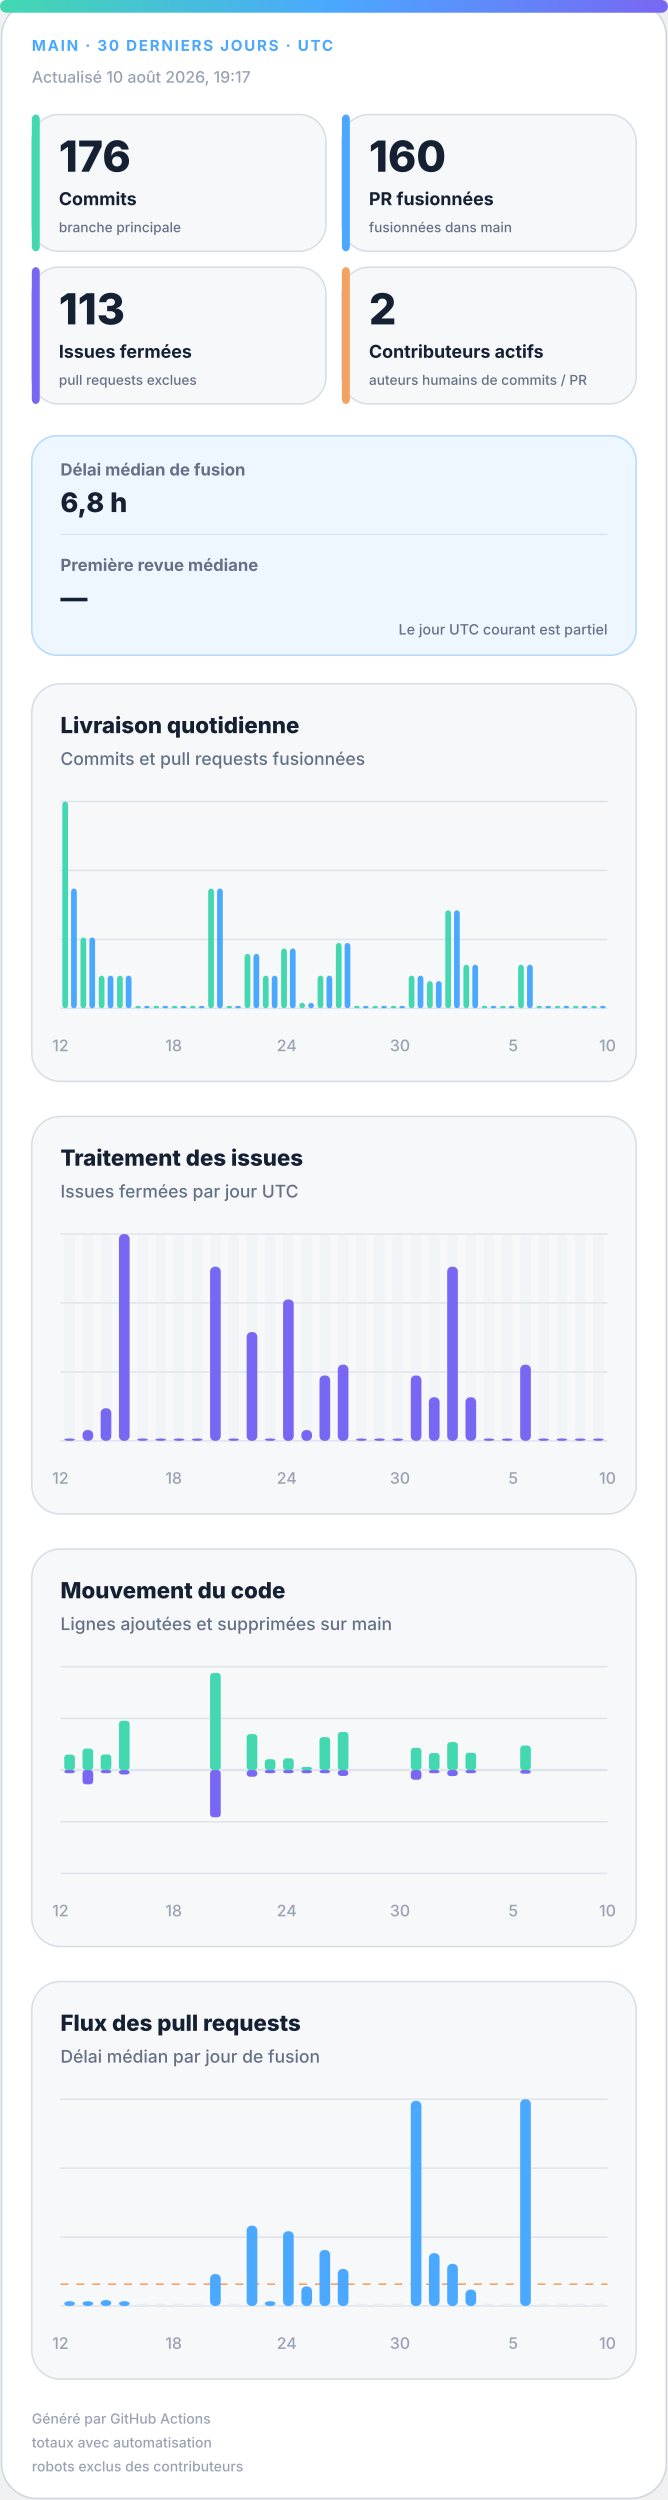
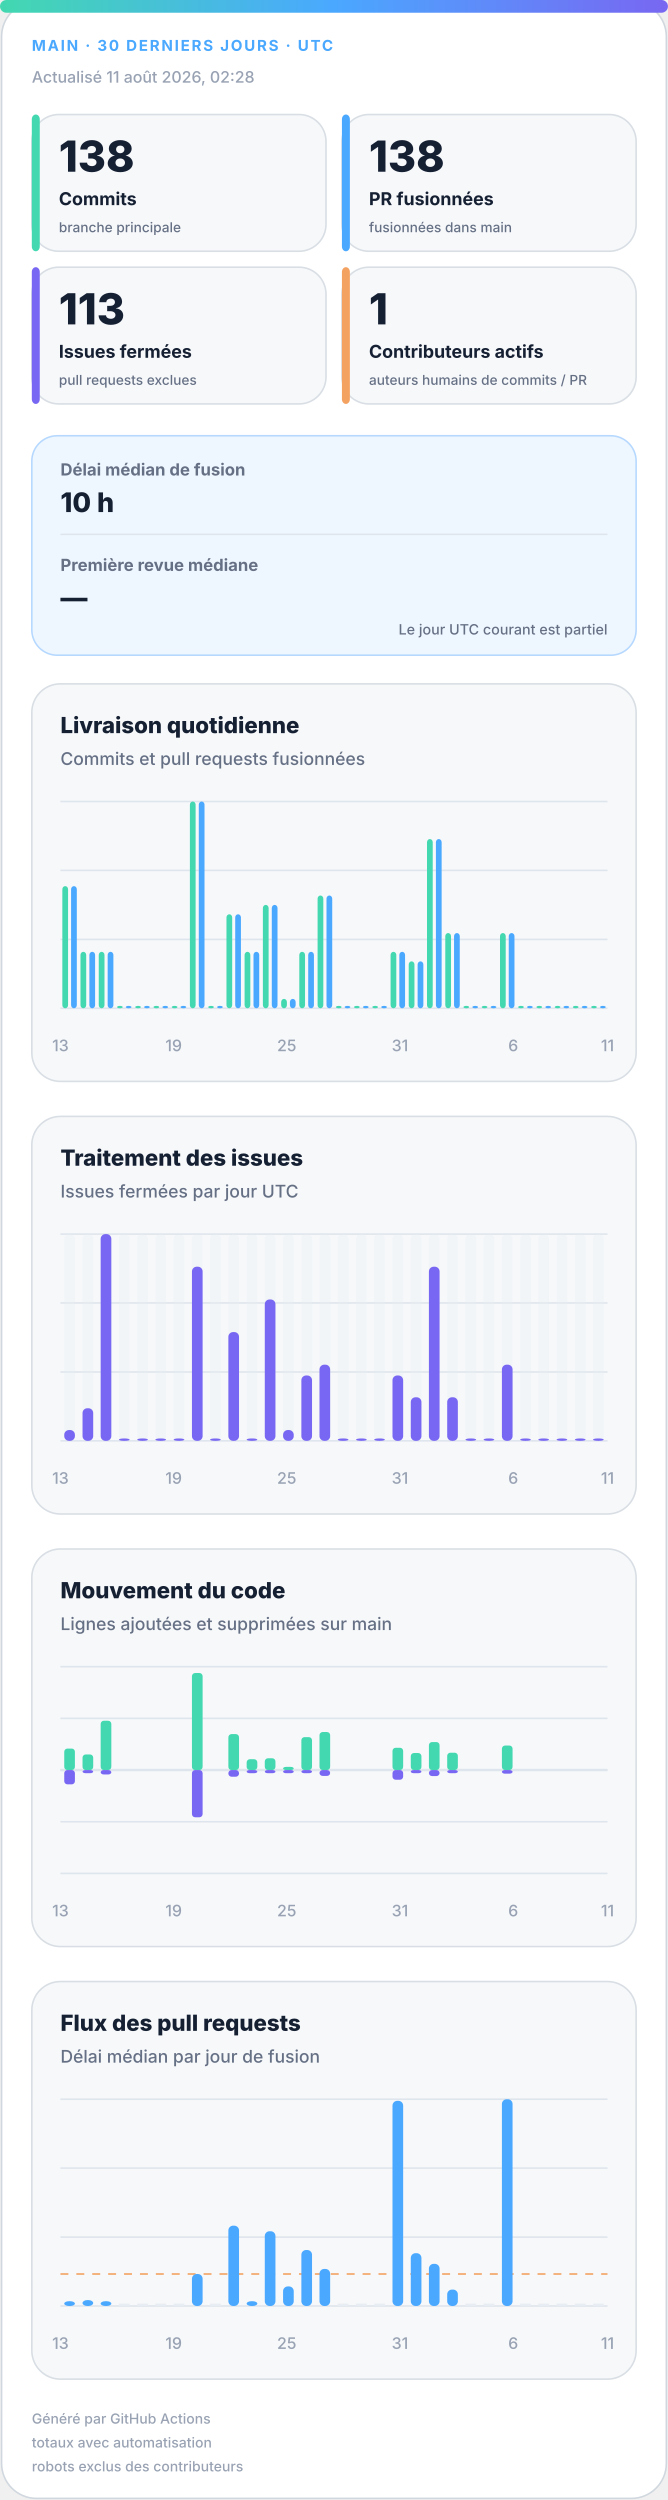
<svg xmlns="http://www.w3.org/2000/svg" width="420" height="1572" viewBox="0 0 420 1572" role="img" aria-labelledby="title desc">
  <defs>
    <linearGradient id="accent" x1="0" y1="0" x2="1" y2="0">
      <stop offset="0%" stop-color="#43d8b0" />
      <stop offset="50%" stop-color="#4aa8ff" />
      <stop offset="100%" stop-color="#7867f2" />
    </linearGradient>
    <linearGradient id="soft" x1="0" y1="0" x2="1" y2="1">
      <stop offset="0%" stop-color="#43d8b0" stop-opacity=".18" />
      <stop offset="100%" stop-color="#7867f2" stop-opacity=".12" />
    </linearGradient>
  </defs>
  <style>
.bg{fill:#fff;stroke:#d0d7de}.surface{fill:#f6f8fa;stroke:#d8dee4}.strong{fill:#eef7ff;stroke:#b6d8ff}.ink{fill:#162033}.muted{fill:#667085}.faint{fill:#98a2b3}.grid{stroke:#dfe5ec}.track{fill:#e7edf3}
.meta{font:750 11px -apple-system,BlinkMacSystemFont,"Segoe UI",sans-serif;letter-spacing:1.1px}.value{font:820 31px -apple-system,BlinkMacSystemFont,"Segoe UI",sans-serif}.label{font:720 13px -apple-system,BlinkMacSystemFont,"Segoe UI",sans-serif}.scope{font:520 10px -apple-system,BlinkMacSystemFont,"Segoe UI",sans-serif}.chart-title{font:760 14px -apple-system,BlinkMacSystemFont,"Segoe UI",sans-serif}.chart-subtitle{font:520 11px -apple-system,BlinkMacSystemFont,"Segoe UI",sans-serif}.small{font:540 10px -apple-system,BlinkMacSystemFont,"Segoe UI",sans-serif}.flow-value{font:780 17px -apple-system,BlinkMacSystemFont,"Segoe UI",sans-serif}
@media(prefers-color-scheme:dark){.bg{fill:#0d1117;stroke:#30363d}.surface{fill:#161b22;stroke:#30363d}.strong{fill:#10263a;stroke:#244d70}.ink{fill:#f0f6fc}.muted{fill:#a7b0bc}.faint{fill:#7d8590}.grid{stroke:#30363d}.track{fill:#27313d}}
</style>
  <rect class="bg" x="1" y="1" width="418" height="1570" rx="22" />
  <rect x="0" y="0" width="420" height="8" rx="4" fill="url(#accent)" />
  <text class="meta" x="20" y="32" fill="#4aa8ff" style="font-size:9.5px">MAIN · 30 DERNIERS JOURS · UTC</text>
-   <text class="small faint" x="20" y="52">Actualisé 10 août 2026, 19:17</text>
+   <text class="small faint" x="20" y="52">Actualisé 11 août 2026, 02:28</text>
  <g>
    <rect class="surface" x="20" y="72" width="185" height="86" rx="17" />
    <rect x="20" y="72" width="5" height="86" rx="3" fill="#43d8b0" />
-     <text class="value ink" x="37" y="108" style="font-size:27px">176</text>
+     <text class="value ink" x="37" y="108" style="font-size:27px">138</text>
    <text class="label ink" x="37" y="129" style="font-size:11.2px">Commits</text>
    <text class="scope muted" x="37" y="146" style="font-size:8.6px">branche principale</text>
  </g>
  <g>
    <rect class="surface" x="215" y="72" width="185" height="86" rx="17" />
    <rect x="215" y="72" width="5" height="86" rx="3" fill="#4aa8ff" />
-     <text class="value ink" x="232" y="108" style="font-size:27px">160</text>
+     <text class="value ink" x="232" y="108" style="font-size:27px">138</text>
    <text class="label ink" x="232" y="129" style="font-size:11.2px">PR fusionnées</text>
    <text class="scope muted" x="232" y="146" style="font-size:8.6px">fusionnées dans main</text>
  </g>
  <g>
    <rect class="surface" x="20" y="168" width="185" height="86" rx="17" />
    <rect x="20" y="168" width="5" height="86" rx="3" fill="#7867f2" />
    <text class="value ink" x="37" y="204" style="font-size:27px">113</text>
    <text class="label ink" x="37" y="225" style="font-size:11.2px">Issues fermées</text>
    <text class="scope muted" x="37" y="242" style="font-size:8.6px">pull requests exclues</text>
  </g>
  <g>
    <rect class="surface" x="215" y="168" width="185" height="86" rx="17" />
    <rect x="215" y="168" width="5" height="86" rx="3" fill="#f4a261" />
-     <text class="value ink" x="232" y="204" style="font-size:27px">2</text>
+     <text class="value ink" x="232" y="204" style="font-size:27px">1</text>
    <text class="label ink" x="232" y="225" style="font-size:11.2px">Contributeurs actifs</text>
    <text class="scope muted" x="232" y="242" style="font-size:8.6px">auteurs humains de commits / PR</text>
  </g>
  <g>
    <rect class="strong" x="20" y="274" width="380" height="138" rx="16" fill="url(#soft)" />
    <text class="label muted" x="38" y="299" style="font-size:10.5px">Délai médian de fusion</text>
-     <text class="flow-value ink" x="38" y="322">6,8 h</text>
+     <text class="flow-value ink" x="38" y="322">10 h</text>
    <line class="grid" x1="38" y1="336" x2="382" y2="336" />
    <text class="label muted" x="38" y="359" style="font-size:10.5px">Première revue médiane</text>
    <text class="flow-value ink" x="38" y="382">—</text>
    <text class="scope muted" x="382" y="399" text-anchor="end" style="font-size:9px">Le jour UTC courant est partiel</text>
  </g>
  <g>
    <rect class="surface" x="20" y="430" width="380" height="250" rx="18" />
    <text class="chart-title ink" x="38" y="461">Livraison quotidienne</text>
    <text class="chart-subtitle muted" x="38" y="481">Commits et pull requests fusionnées</text>
    <line class="grid" x1="38" y1="504.0" x2="382" y2="504.0" />
    <line class="grid" x1="38" y1="547.3" x2="382" y2="547.3" />
    <line class="grid" x1="38" y1="590.7" x2="382" y2="590.7" />
    <line class="grid" x1="38" y1="634.0" x2="382" y2="634.0" />
-     <rect x="39.2" y="504.0" width="3.6" height="130.0" rx="2" fill="#43d8b0" />
-     <rect x="44.7" y="558.7" width="3.6" height="75.3" rx="2" fill="#4aa8ff" />
-     <rect x="50.6" y="589.5" width="3.6" height="44.5" rx="2" fill="#43d8b0" />
-     <rect x="56.2" y="589.5" width="3.6" height="44.5" rx="2" fill="#4aa8ff" />
-     <rect x="62.1" y="613.5" width="3.6" height="20.5" rx="2" fill="#43d8b0" />
-     <rect x="67.7" y="613.5" width="3.6" height="20.5" rx="2" fill="#4aa8ff" />
-     <rect x="73.6" y="613.5" width="3.6" height="20.5" rx="2" fill="#43d8b0" />
-     <rect x="79.1" y="613.5" width="3.6" height="20.5" rx="2" fill="#4aa8ff" />
+     <rect x="39.2" y="557.2" width="3.6" height="76.8" rx="2" fill="#43d8b0" />
+     <rect x="44.7" y="557.2" width="3.6" height="76.8" rx="2" fill="#4aa8ff" />
+     <rect x="50.6" y="598.5" width="3.6" height="35.5" rx="2" fill="#43d8b0" />
+     <rect x="56.2" y="598.5" width="3.6" height="35.5" rx="2" fill="#4aa8ff" />
+     <rect x="62.1" y="598.5" width="3.6" height="35.5" rx="2" fill="#43d8b0" />
+     <rect x="67.7" y="598.5" width="3.6" height="35.5" rx="2" fill="#4aa8ff" />
+     <rect x="73.6" y="632.5" width="3.6" height="1.5" rx="2" fill="#43d8b0" />
+     <rect x="79.1" y="632.5" width="3.6" height="1.5" rx="2" fill="#4aa8ff" />
    <rect x="85.0" y="632.5" width="3.6" height="1.5" rx="2" fill="#43d8b0" />
    <rect x="90.6" y="632.5" width="3.6" height="1.5" rx="2" fill="#4aa8ff" />
    <rect x="96.5" y="632.5" width="3.6" height="1.5" rx="2" fill="#43d8b0" />
    <rect x="102.1" y="632.5" width="3.6" height="1.5" rx="2" fill="#4aa8ff" />
    <rect x="108.0" y="632.5" width="3.6" height="1.5" rx="2" fill="#43d8b0" />
    <rect x="113.5" y="632.5" width="3.6" height="1.5" rx="2" fill="#4aa8ff" />
-     <rect x="119.4" y="632.5" width="3.6" height="1.5" rx="2" fill="#43d8b0" />
-     <rect x="125.0" y="632.5" width="3.6" height="1.5" rx="2" fill="#4aa8ff" />
-     <rect x="130.9" y="558.7" width="3.6" height="75.3" rx="2" fill="#43d8b0" />
-     <rect x="136.5" y="558.7" width="3.6" height="75.3" rx="2" fill="#4aa8ff" />
-     <rect x="142.4" y="632.5" width="3.6" height="1.5" rx="2" fill="#43d8b0" />
-     <rect x="147.9" y="632.5" width="3.6" height="1.5" rx="2" fill="#4aa8ff" />
-     <rect x="153.8" y="599.8" width="3.6" height="34.2" rx="2" fill="#43d8b0" />
-     <rect x="159.4" y="599.8" width="3.6" height="34.2" rx="2" fill="#4aa8ff" />
-     <rect x="165.3" y="613.5" width="3.6" height="20.5" rx="2" fill="#43d8b0" />
-     <rect x="170.9" y="613.5" width="3.6" height="20.5" rx="2" fill="#4aa8ff" />
-     <rect x="176.8" y="596.4" width="3.6" height="37.6" rx="2" fill="#43d8b0" />
-     <rect x="182.3" y="596.4" width="3.6" height="37.6" rx="2" fill="#4aa8ff" />
-     <rect x="188.2" y="630.6" width="3.6" height="3.4" rx="2" fill="#43d8b0" />
-     <rect x="193.8" y="630.6" width="3.6" height="3.4" rx="2" fill="#4aa8ff" />
-     <rect x="199.7" y="613.5" width="3.6" height="20.5" rx="2" fill="#43d8b0" />
-     <rect x="205.3" y="613.5" width="3.6" height="20.5" rx="2" fill="#4aa8ff" />
-     <rect x="211.2" y="592.9" width="3.6" height="41.1" rx="2" fill="#43d8b0" />
-     <rect x="216.7" y="592.9" width="3.6" height="41.1" rx="2" fill="#4aa8ff" />
+     <rect x="119.4" y="504.0" width="3.6" height="130.0" rx="2" fill="#43d8b0" />
+     <rect x="125.0" y="504.0" width="3.6" height="130.0" rx="2" fill="#4aa8ff" />
+     <rect x="130.9" y="632.5" width="3.6" height="1.5" rx="2" fill="#43d8b0" />
+     <rect x="136.5" y="632.5" width="3.6" height="1.5" rx="2" fill="#4aa8ff" />
+     <rect x="142.4" y="574.9" width="3.6" height="59.1" rx="2" fill="#43d8b0" />
+     <rect x="147.9" y="574.9" width="3.6" height="59.1" rx="2" fill="#4aa8ff" />
+     <rect x="153.8" y="598.5" width="3.6" height="35.5" rx="2" fill="#43d8b0" />
+     <rect x="159.4" y="598.5" width="3.6" height="35.5" rx="2" fill="#4aa8ff" />
+     <rect x="165.3" y="569.0" width="3.6" height="65.0" rx="2" fill="#43d8b0" />
+     <rect x="170.9" y="569.0" width="3.6" height="65.0" rx="2" fill="#4aa8ff" />
+     <rect x="176.8" y="628.1" width="3.6" height="5.9" rx="2" fill="#43d8b0" />
+     <rect x="182.3" y="628.1" width="3.6" height="5.9" rx="2" fill="#4aa8ff" />
+     <rect x="188.2" y="598.5" width="3.6" height="35.5" rx="2" fill="#43d8b0" />
+     <rect x="193.8" y="598.5" width="3.6" height="35.5" rx="2" fill="#4aa8ff" />
+     <rect x="199.7" y="563.1" width="3.6" height="70.9" rx="2" fill="#43d8b0" />
+     <rect x="205.3" y="563.1" width="3.6" height="70.9" rx="2" fill="#4aa8ff" />
+     <rect x="211.2" y="632.5" width="3.6" height="1.5" rx="2" fill="#43d8b0" />
+     <rect x="216.7" y="632.5" width="3.6" height="1.5" rx="2" fill="#4aa8ff" />
    <rect x="222.6" y="632.5" width="3.6" height="1.5" rx="2" fill="#43d8b0" />
    <rect x="228.2" y="632.5" width="3.6" height="1.5" rx="2" fill="#4aa8ff" />
    <rect x="234.1" y="632.5" width="3.6" height="1.5" rx="2" fill="#43d8b0" />
    <rect x="239.7" y="632.5" width="3.6" height="1.5" rx="2" fill="#4aa8ff" />
-     <rect x="245.6" y="632.5" width="3.6" height="1.5" rx="2" fill="#43d8b0" />
-     <rect x="251.1" y="632.5" width="3.6" height="1.5" rx="2" fill="#4aa8ff" />
-     <rect x="257.0" y="613.5" width="3.6" height="20.5" rx="2" fill="#43d8b0" />
-     <rect x="262.6" y="613.5" width="3.6" height="20.5" rx="2" fill="#4aa8ff" />
-     <rect x="268.5" y="616.9" width="3.6" height="17.1" rx="2" fill="#43d8b0" />
-     <rect x="274.1" y="616.9" width="3.6" height="17.1" rx="2" fill="#4aa8ff" />
-     <rect x="280.0" y="572.4" width="3.6" height="61.6" rx="2" fill="#43d8b0" />
-     <rect x="285.5" y="572.4" width="3.6" height="61.6" rx="2" fill="#4aa8ff" />
-     <rect x="291.4" y="606.6" width="3.6" height="27.4" rx="2" fill="#43d8b0" />
-     <rect x="297.0" y="606.6" width="3.6" height="27.4" rx="2" fill="#4aa8ff" />
+     <rect x="245.6" y="598.5" width="3.6" height="35.5" rx="2" fill="#43d8b0" />
+     <rect x="251.1" y="598.5" width="3.6" height="35.5" rx="2" fill="#4aa8ff" />
+     <rect x="257.0" y="604.5" width="3.6" height="29.5" rx="2" fill="#43d8b0" />
+     <rect x="262.6" y="604.5" width="3.6" height="29.5" rx="2" fill="#4aa8ff" />
+     <rect x="268.5" y="527.6" width="3.6" height="106.4" rx="2" fill="#43d8b0" />
+     <rect x="274.1" y="527.6" width="3.6" height="106.4" rx="2" fill="#4aa8ff" />
+     <rect x="280.0" y="586.7" width="3.6" height="47.3" rx="2" fill="#43d8b0" />
+     <rect x="285.5" y="586.7" width="3.6" height="47.3" rx="2" fill="#4aa8ff" />
+     <rect x="291.4" y="632.5" width="3.6" height="1.5" rx="2" fill="#43d8b0" />
+     <rect x="297.0" y="632.5" width="3.6" height="1.5" rx="2" fill="#4aa8ff" />
    <rect x="302.9" y="632.5" width="3.6" height="1.5" rx="2" fill="#43d8b0" />
    <rect x="308.5" y="632.5" width="3.6" height="1.5" rx="2" fill="#4aa8ff" />
-     <rect x="314.4" y="632.5" width="3.6" height="1.5" rx="2" fill="#43d8b0" />
-     <rect x="319.9" y="632.5" width="3.6" height="1.5" rx="2" fill="#4aa8ff" />
-     <rect x="325.8" y="606.6" width="3.6" height="27.4" rx="2" fill="#43d8b0" />
-     <rect x="331.4" y="606.6" width="3.6" height="27.4" rx="2" fill="#4aa8ff" />
+     <rect x="314.4" y="586.7" width="3.6" height="47.3" rx="2" fill="#43d8b0" />
+     <rect x="319.9" y="586.7" width="3.6" height="47.3" rx="2" fill="#4aa8ff" />
+     <rect x="325.8" y="632.5" width="3.6" height="1.5" rx="2" fill="#43d8b0" />
+     <rect x="331.4" y="632.5" width="3.6" height="1.5" rx="2" fill="#4aa8ff" />
    <rect x="337.3" y="632.5" width="3.6" height="1.5" rx="2" fill="#43d8b0" />
    <rect x="342.9" y="632.5" width="3.6" height="1.5" rx="2" fill="#4aa8ff" />
    <rect x="348.8" y="632.5" width="3.6" height="1.5" rx="2" fill="#43d8b0" />
    <rect x="354.3" y="632.5" width="3.6" height="1.5" rx="2" fill="#4aa8ff" />
    <rect x="360.2" y="632.5" width="3.6" height="1.5" rx="2" fill="#43d8b0" />
    <rect x="365.8" y="632.5" width="3.6" height="1.5" rx="2" fill="#4aa8ff" />
    <rect x="371.7" y="632.5" width="3.6" height="1.5" rx="2" fill="#43d8b0" />
    <rect x="377.3" y="632.5" width="3.6" height="1.5" rx="2" fill="#4aa8ff" />
-     <text class="small faint" x="38.0" y="661" text-anchor="middle">12</text>
-     <text class="small faint" x="109.2" y="661" text-anchor="middle">18</text>
-     <text class="small faint" x="180.3" y="661" text-anchor="middle">24</text>
-     <text class="small faint" x="251.5" y="661" text-anchor="middle">30</text>
-     <text class="small faint" x="322.7" y="661" text-anchor="middle">5</text>
-     <text class="small faint" x="382.0" y="661" text-anchor="middle">10</text>
+     <text class="small faint" x="38.0" y="661" text-anchor="middle">13</text>
+     <text class="small faint" x="109.2" y="661" text-anchor="middle">19</text>
+     <text class="small faint" x="180.3" y="661" text-anchor="middle">25</text>
+     <text class="small faint" x="251.5" y="661" text-anchor="middle">31</text>
+     <text class="small faint" x="322.7" y="661" text-anchor="middle">6</text>
+     <text class="small faint" x="382.0" y="661" text-anchor="middle">11</text>
  </g>
  <g>
    <rect class="surface" x="20" y="702" width="380" height="250" rx="18" />
    <text class="chart-title ink" x="38" y="733">Traitement des issues</text>
    <text class="chart-subtitle muted" x="38" y="753">Issues fermées par jour UTC</text>
    <line class="grid" x1="38" y1="776.0" x2="382" y2="776.0" />
    <line class="grid" x1="38" y1="819.3" x2="382" y2="819.3" />
    <line class="grid" x1="38" y1="862.7" x2="382" y2="862.7" />
    <line class="grid" x1="38" y1="906.0" x2="382" y2="906.0" />
    <g>
      <rect class="track" x="40.4" y="776" width="6.7" height="130" rx="3" opacity=".3" />
-       <rect x="40.4" y="904.5" width="6.7" height="1.5" rx="3" fill="#7867f2" />
+       <rect x="40.4" y="899.2" width="6.7" height="6.8" rx="3" fill="#7867f2" />
    </g>
    <g>
      <rect class="track" x="51.9" y="776" width="6.7" height="130" rx="3" opacity=".3" />
-       <rect x="51.9" y="899.2" width="6.7" height="6.8" rx="3" fill="#7867f2" />
+       <rect x="51.9" y="885.5" width="6.7" height="20.5" rx="3" fill="#7867f2" />
    </g>
    <g>
      <rect class="track" x="63.3" y="776" width="6.7" height="130" rx="3" opacity=".3" />
-       <rect x="63.3" y="885.5" width="6.7" height="20.5" rx="3" fill="#7867f2" />
+       <rect x="63.3" y="776.0" width="6.7" height="130.0" rx="3" fill="#7867f2" />
    </g>
    <g>
      <rect class="track" x="74.8" y="776" width="6.7" height="130" rx="3" opacity=".3" />
-       <rect x="74.8" y="776.0" width="6.7" height="130.0" rx="3" fill="#7867f2" />
+       <rect x="74.8" y="904.5" width="6.7" height="1.5" rx="3" fill="#7867f2" />
    </g>
    <g>
      <rect class="track" x="86.3" y="776" width="6.7" height="130" rx="3" opacity=".3" />
      <rect x="86.3" y="904.5" width="6.7" height="1.5" rx="3" fill="#7867f2" />
    </g>
    <g>
      <rect class="track" x="97.7" y="776" width="6.7" height="130" rx="3" opacity=".3" />
      <rect x="97.7" y="904.5" width="6.7" height="1.5" rx="3" fill="#7867f2" />
    </g>
    <g>
      <rect class="track" x="109.2" y="776" width="6.7" height="130" rx="3" opacity=".3" />
      <rect x="109.2" y="904.5" width="6.7" height="1.5" rx="3" fill="#7867f2" />
    </g>
    <g>
      <rect class="track" x="120.7" y="776" width="6.7" height="130" rx="3" opacity=".3" />
-       <rect x="120.7" y="904.5" width="6.7" height="1.5" rx="3" fill="#7867f2" />
+       <rect x="120.7" y="796.5" width="6.7" height="109.5" rx="3" fill="#7867f2" />
    </g>
    <g>
      <rect class="track" x="132.1" y="776" width="6.7" height="130" rx="3" opacity=".3" />
-       <rect x="132.1" y="796.5" width="6.7" height="109.5" rx="3" fill="#7867f2" />
+       <rect x="132.1" y="904.5" width="6.7" height="1.5" rx="3" fill="#7867f2" />
    </g>
    <g>
      <rect class="track" x="143.6" y="776" width="6.7" height="130" rx="3" opacity=".3" />
-       <rect x="143.6" y="904.5" width="6.7" height="1.5" rx="3" fill="#7867f2" />
+       <rect x="143.6" y="837.6" width="6.7" height="68.4" rx="3" fill="#7867f2" />
    </g>
    <g>
      <rect class="track" x="155.1" y="776" width="6.7" height="130" rx="3" opacity=".3" />
-       <rect x="155.1" y="837.6" width="6.7" height="68.4" rx="3" fill="#7867f2" />
+       <rect x="155.1" y="904.5" width="6.7" height="1.5" rx="3" fill="#7867f2" />
    </g>
    <g>
      <rect class="track" x="166.5" y="776" width="6.7" height="130" rx="3" opacity=".3" />
-       <rect x="166.5" y="904.5" width="6.7" height="1.5" rx="3" fill="#7867f2" />
+       <rect x="166.5" y="817.1" width="6.7" height="88.9" rx="3" fill="#7867f2" />
    </g>
    <g>
      <rect class="track" x="178.0" y="776" width="6.7" height="130" rx="3" opacity=".3" />
-       <rect x="178.0" y="817.1" width="6.7" height="88.9" rx="3" fill="#7867f2" />
+       <rect x="178.0" y="899.2" width="6.7" height="6.8" rx="3" fill="#7867f2" />
    </g>
    <g>
      <rect class="track" x="189.5" y="776" width="6.7" height="130" rx="3" opacity=".3" />
-       <rect x="189.5" y="899.2" width="6.7" height="6.8" rx="3" fill="#7867f2" />
+       <rect x="189.5" y="864.9" width="6.7" height="41.1" rx="3" fill="#7867f2" />
    </g>
    <g>
      <rect class="track" x="200.9" y="776" width="6.7" height="130" rx="3" opacity=".3" />
-       <rect x="200.9" y="864.9" width="6.7" height="41.1" rx="3" fill="#7867f2" />
+       <rect x="200.9" y="858.1" width="6.7" height="47.9" rx="3" fill="#7867f2" />
    </g>
    <g>
      <rect class="track" x="212.4" y="776" width="6.7" height="130" rx="3" opacity=".3" />
-       <rect x="212.4" y="858.1" width="6.7" height="47.9" rx="3" fill="#7867f2" />
+       <rect x="212.4" y="904.5" width="6.7" height="1.5" rx="3" fill="#7867f2" />
    </g>
    <g>
      <rect class="track" x="223.9" y="776" width="6.7" height="130" rx="3" opacity=".3" />
      <rect x="223.9" y="904.5" width="6.7" height="1.5" rx="3" fill="#7867f2" />
    </g>
    <g>
      <rect class="track" x="235.3" y="776" width="6.7" height="130" rx="3" opacity=".3" />
      <rect x="235.3" y="904.5" width="6.7" height="1.5" rx="3" fill="#7867f2" />
    </g>
    <g>
      <rect class="track" x="246.8" y="776" width="6.7" height="130" rx="3" opacity=".3" />
-       <rect x="246.8" y="904.5" width="6.7" height="1.5" rx="3" fill="#7867f2" />
+       <rect x="246.8" y="864.9" width="6.7" height="41.1" rx="3" fill="#7867f2" />
    </g>
    <g>
      <rect class="track" x="258.3" y="776" width="6.7" height="130" rx="3" opacity=".3" />
-       <rect x="258.3" y="864.9" width="6.7" height="41.1" rx="3" fill="#7867f2" />
+       <rect x="258.3" y="878.6" width="6.7" height="27.4" rx="3" fill="#7867f2" />
    </g>
    <g>
      <rect class="track" x="269.7" y="776" width="6.7" height="130" rx="3" opacity=".3" />
-       <rect x="269.7" y="878.6" width="6.7" height="27.4" rx="3" fill="#7867f2" />
+       <rect x="269.7" y="796.5" width="6.7" height="109.5" rx="3" fill="#7867f2" />
    </g>
    <g>
      <rect class="track" x="281.2" y="776" width="6.7" height="130" rx="3" opacity=".3" />
-       <rect x="281.2" y="796.5" width="6.7" height="109.5" rx="3" fill="#7867f2" />
+       <rect x="281.2" y="878.6" width="6.7" height="27.4" rx="3" fill="#7867f2" />
    </g>
    <g>
      <rect class="track" x="292.7" y="776" width="6.7" height="130" rx="3" opacity=".3" />
-       <rect x="292.7" y="878.6" width="6.7" height="27.4" rx="3" fill="#7867f2" />
+       <rect x="292.7" y="904.5" width="6.7" height="1.5" rx="3" fill="#7867f2" />
    </g>
    <g>
      <rect class="track" x="304.1" y="776" width="6.7" height="130" rx="3" opacity=".3" />
      <rect x="304.1" y="904.5" width="6.7" height="1.5" rx="3" fill="#7867f2" />
    </g>
    <g>
      <rect class="track" x="315.6" y="776" width="6.7" height="130" rx="3" opacity=".3" />
-       <rect x="315.6" y="904.5" width="6.7" height="1.5" rx="3" fill="#7867f2" />
+       <rect x="315.6" y="858.1" width="6.7" height="47.9" rx="3" fill="#7867f2" />
    </g>
    <g>
      <rect class="track" x="327.1" y="776" width="6.7" height="130" rx="3" opacity=".3" />
-       <rect x="327.1" y="858.1" width="6.7" height="47.9" rx="3" fill="#7867f2" />
+       <rect x="327.1" y="904.5" width="6.7" height="1.5" rx="3" fill="#7867f2" />
    </g>
    <g>
      <rect class="track" x="338.5" y="776" width="6.7" height="130" rx="3" opacity=".3" />
      <rect x="338.5" y="904.5" width="6.7" height="1.5" rx="3" fill="#7867f2" />
    </g>
    <g>
      <rect class="track" x="350.0" y="776" width="6.7" height="130" rx="3" opacity=".3" />
      <rect x="350.0" y="904.5" width="6.7" height="1.5" rx="3" fill="#7867f2" />
    </g>
    <g>
      <rect class="track" x="361.5" y="776" width="6.7" height="130" rx="3" opacity=".3" />
      <rect x="361.5" y="904.5" width="6.7" height="1.5" rx="3" fill="#7867f2" />
    </g>
    <g>
      <rect class="track" x="372.9" y="776" width="6.7" height="130" rx="3" opacity=".3" />
      <rect x="372.9" y="904.5" width="6.7" height="1.5" rx="3" fill="#7867f2" />
    </g>
-     <text class="small faint" x="38.0" y="933" text-anchor="middle">12</text>
-     <text class="small faint" x="109.2" y="933" text-anchor="middle">18</text>
-     <text class="small faint" x="180.3" y="933" text-anchor="middle">24</text>
-     <text class="small faint" x="251.5" y="933" text-anchor="middle">30</text>
-     <text class="small faint" x="322.7" y="933" text-anchor="middle">5</text>
-     <text class="small faint" x="382.0" y="933" text-anchor="middle">10</text>
+     <text class="small faint" x="38.0" y="933" text-anchor="middle">13</text>
+     <text class="small faint" x="109.2" y="933" text-anchor="middle">19</text>
+     <text class="small faint" x="180.3" y="933" text-anchor="middle">25</text>
+     <text class="small faint" x="251.5" y="933" text-anchor="middle">31</text>
+     <text class="small faint" x="322.7" y="933" text-anchor="middle">6</text>
+     <text class="small faint" x="382.0" y="933" text-anchor="middle">11</text>
  </g>
  <g>
    <rect class="surface" x="20" y="974" width="380" height="250" rx="18" />
    <text class="chart-title ink" x="38" y="1005">Mouvement du code</text>
    <text class="chart-subtitle muted" x="38" y="1025">Lignes ajoutées et supprimées sur main</text>
    <line class="grid" x1="38" y1="1048.0" x2="382" y2="1048.0" />
    <line class="grid" x1="38" y1="1080.5" x2="382" y2="1080.5" />
    <line class="grid" x1="38" y1="1113.0" x2="382" y2="1113.0" />
    <line class="grid" x1="38" y1="1145.5" x2="382" y2="1145.5" />
    <line class="grid" x1="38" y1="1178.0" x2="382" y2="1178.0" />
    <line class="grid" x1="38" y1="1113" x2="382" y2="1113" stroke-width="1.5" />
-     <rect x="40.4" y="1103.3" width="6.7" height="9.7" rx="2" fill="#43d8b0" />
-     <rect x="40.4" y="1113" width="6.7" height="2.0" rx="2" fill="#7867f2" />
-     <rect x="51.9" y="1099.5" width="6.7" height="13.5" rx="2" fill="#43d8b0" />
-     <rect x="51.9" y="1113" width="6.7" height="9.0" rx="2" fill="#7867f2" />
-     <rect x="63.3" y="1103.2" width="6.7" height="9.8" rx="2" fill="#43d8b0" />
-     <rect x="63.3" y="1113" width="6.7" height="2.0" rx="2" fill="#7867f2" />
-     <rect x="74.8" y="1082.0" width="6.7" height="31.0" rx="2" fill="#43d8b0" />
-     <rect x="74.8" y="1113" width="6.7" height="2.8" rx="2" fill="#7867f2" />
+     <rect x="40.4" y="1099.5" width="6.7" height="13.5" rx="2" fill="#43d8b0" />
+     <rect x="40.4" y="1113" width="6.7" height="9.0" rx="2" fill="#7867f2" />
+     <rect x="51.9" y="1103.2" width="6.7" height="9.8" rx="2" fill="#43d8b0" />
+     <rect x="51.9" y="1113" width="6.7" height="2.0" rx="2" fill="#7867f2" />
+     <rect x="63.3" y="1082.0" width="6.7" height="31.0" rx="2" fill="#43d8b0" />
+     <rect x="63.3" y="1113" width="6.7" height="2.8" rx="2" fill="#7867f2" />
+     <rect x="74.8" y="1113.0" width="6.7" height="0.0" rx="2" fill="#43d8b0" />
+     <rect x="74.8" y="1113" width="6.7" height="0.0" rx="2" fill="#7867f2" />
    <rect x="86.3" y="1113.0" width="6.7" height="0.0" rx="2" fill="#43d8b0" />
    <rect x="86.3" y="1113" width="6.7" height="0.0" rx="2" fill="#7867f2" />
    <rect x="97.7" y="1113.0" width="6.7" height="0.0" rx="2" fill="#43d8b0" />
    <rect x="97.7" y="1113" width="6.7" height="0.0" rx="2" fill="#7867f2" />
    <rect x="109.2" y="1113.0" width="6.7" height="0.0" rx="2" fill="#43d8b0" />
    <rect x="109.2" y="1113" width="6.7" height="0.0" rx="2" fill="#7867f2" />
-     <rect x="120.7" y="1113.0" width="6.7" height="0.0" rx="2" fill="#43d8b0" />
-     <rect x="120.7" y="1113" width="6.7" height="0.0" rx="2" fill="#7867f2" />
-     <rect x="132.1" y="1052.0" width="6.7" height="61.0" rx="2" fill="#43d8b0" />
-     <rect x="132.1" y="1113" width="6.7" height="29.7" rx="2" fill="#7867f2" />
-     <rect x="143.6" y="1113.0" width="6.7" height="0.0" rx="2" fill="#43d8b0" />
-     <rect x="143.6" y="1113" width="6.7" height="0.0" rx="2" fill="#7867f2" />
-     <rect x="155.1" y="1090.4" width="6.7" height="22.6" rx="2" fill="#43d8b0" />
-     <rect x="155.1" y="1113" width="6.7" height="4.2" rx="2" fill="#7867f2" />
-     <rect x="166.5" y="1106.2" width="6.7" height="6.8" rx="2" fill="#43d8b0" />
+     <rect x="120.7" y="1052.0" width="6.7" height="61.0" rx="2" fill="#43d8b0" />
+     <rect x="120.7" y="1113" width="6.7" height="29.7" rx="2" fill="#7867f2" />
+     <rect x="132.1" y="1113.0" width="6.7" height="0.0" rx="2" fill="#43d8b0" />
+     <rect x="132.1" y="1113" width="6.7" height="0.0" rx="2" fill="#7867f2" />
+     <rect x="143.6" y="1090.4" width="6.7" height="22.6" rx="2" fill="#43d8b0" />
+     <rect x="143.6" y="1113" width="6.7" height="4.2" rx="2" fill="#7867f2" />
+     <rect x="155.1" y="1106.2" width="6.7" height="6.8" rx="2" fill="#43d8b0" />
+     <rect x="155.1" y="1113" width="6.7" height="2.0" rx="2" fill="#7867f2" />
+     <rect x="166.5" y="1105.6" width="6.7" height="7.4" rx="2" fill="#43d8b0" />
    <rect x="166.5" y="1113" width="6.7" height="2.0" rx="2" fill="#7867f2" />
-     <rect x="178.0" y="1105.6" width="6.7" height="7.4" rx="2" fill="#43d8b0" />
+     <rect x="178.0" y="1111.0" width="6.7" height="2.0" rx="2" fill="#43d8b0" />
    <rect x="178.0" y="1113" width="6.7" height="2.0" rx="2" fill="#7867f2" />
-     <rect x="189.5" y="1111.0" width="6.7" height="2.0" rx="2" fill="#43d8b0" />
+     <rect x="189.5" y="1092.3" width="6.7" height="20.7" rx="2" fill="#43d8b0" />
    <rect x="189.5" y="1113" width="6.7" height="2.0" rx="2" fill="#7867f2" />
-     <rect x="200.9" y="1092.3" width="6.7" height="20.7" rx="2" fill="#43d8b0" />
-     <rect x="200.9" y="1113" width="6.7" height="2.0" rx="2" fill="#7867f2" />
-     <rect x="212.4" y="1089.1" width="6.7" height="23.9" rx="2" fill="#43d8b0" />
-     <rect x="212.4" y="1113" width="6.7" height="3.7" rx="2" fill="#7867f2" />
+     <rect x="200.9" y="1089.1" width="6.7" height="23.9" rx="2" fill="#43d8b0" />
+     <rect x="200.9" y="1113" width="6.7" height="3.7" rx="2" fill="#7867f2" />
+     <rect x="212.4" y="1113.0" width="6.7" height="0.0" rx="2" fill="#43d8b0" />
+     <rect x="212.4" y="1113" width="6.7" height="0.0" rx="2" fill="#7867f2" />
    <rect x="223.9" y="1113.0" width="6.7" height="0.0" rx="2" fill="#43d8b0" />
    <rect x="223.9" y="1113" width="6.7" height="0.0" rx="2" fill="#7867f2" />
    <rect x="235.3" y="1113.0" width="6.7" height="0.0" rx="2" fill="#43d8b0" />
    <rect x="235.3" y="1113" width="6.7" height="0.0" rx="2" fill="#7867f2" />
-     <rect x="246.8" y="1113.0" width="6.7" height="0.0" rx="2" fill="#43d8b0" />
-     <rect x="246.8" y="1113" width="6.7" height="0.0" rx="2" fill="#7867f2" />
-     <rect x="258.3" y="1099.0" width="6.7" height="14.0" rx="2" fill="#43d8b0" />
-     <rect x="258.3" y="1113" width="6.7" height="6.1" rx="2" fill="#7867f2" />
-     <rect x="269.7" y="1102.3" width="6.7" height="10.7" rx="2" fill="#43d8b0" />
-     <rect x="269.7" y="1113" width="6.7" height="2.0" rx="2" fill="#7867f2" />
-     <rect x="281.2" y="1095.4" width="6.7" height="17.6" rx="2" fill="#43d8b0" />
-     <rect x="281.2" y="1113" width="6.7" height="3.8" rx="2" fill="#7867f2" />
-     <rect x="292.7" y="1102.1" width="6.7" height="10.9" rx="2" fill="#43d8b0" />
-     <rect x="292.7" y="1113" width="6.7" height="2.0" rx="2" fill="#7867f2" />
+     <rect x="246.8" y="1099.0" width="6.7" height="14.0" rx="2" fill="#43d8b0" />
+     <rect x="246.8" y="1113" width="6.7" height="6.1" rx="2" fill="#7867f2" />
+     <rect x="258.3" y="1102.3" width="6.7" height="10.7" rx="2" fill="#43d8b0" />
+     <rect x="258.3" y="1113" width="6.7" height="2.0" rx="2" fill="#7867f2" />
+     <rect x="269.7" y="1095.4" width="6.7" height="17.6" rx="2" fill="#43d8b0" />
+     <rect x="269.7" y="1113" width="6.7" height="3.8" rx="2" fill="#7867f2" />
+     <rect x="281.2" y="1102.1" width="6.7" height="10.9" rx="2" fill="#43d8b0" />
+     <rect x="281.2" y="1113" width="6.7" height="2.0" rx="2" fill="#7867f2" />
+     <rect x="292.7" y="1113.0" width="6.7" height="0.0" rx="2" fill="#43d8b0" />
+     <rect x="292.7" y="1113" width="6.7" height="0.0" rx="2" fill="#7867f2" />
    <rect x="304.1" y="1113.0" width="6.7" height="0.0" rx="2" fill="#43d8b0" />
    <rect x="304.1" y="1113" width="6.7" height="0.0" rx="2" fill="#7867f2" />
-     <rect x="315.6" y="1113.0" width="6.7" height="0.0" rx="2" fill="#43d8b0" />
-     <rect x="315.6" y="1113" width="6.7" height="0.0" rx="2" fill="#7867f2" />
-     <rect x="327.1" y="1097.6" width="6.7" height="15.4" rx="2" fill="#43d8b0" />
-     <rect x="327.1" y="1113" width="6.7" height="2.3" rx="2" fill="#7867f2" />
+     <rect x="315.6" y="1097.6" width="6.7" height="15.4" rx="2" fill="#43d8b0" />
+     <rect x="315.6" y="1113" width="6.7" height="2.3" rx="2" fill="#7867f2" />
+     <rect x="327.1" y="1113.0" width="6.7" height="0.0" rx="2" fill="#43d8b0" />
+     <rect x="327.1" y="1113" width="6.7" height="0.0" rx="2" fill="#7867f2" />
    <rect x="338.5" y="1113.0" width="6.7" height="0.0" rx="2" fill="#43d8b0" />
    <rect x="338.5" y="1113" width="6.7" height="0.0" rx="2" fill="#7867f2" />
    <rect x="350.0" y="1113.0" width="6.7" height="0.0" rx="2" fill="#43d8b0" />
    <rect x="350.0" y="1113" width="6.7" height="0.0" rx="2" fill="#7867f2" />
    <rect x="361.5" y="1113.0" width="6.7" height="0.0" rx="2" fill="#43d8b0" />
    <rect x="361.5" y="1113" width="6.7" height="0.0" rx="2" fill="#7867f2" />
    <rect x="372.9" y="1113.0" width="6.7" height="0.0" rx="2" fill="#43d8b0" />
    <rect x="372.9" y="1113" width="6.7" height="0.0" rx="2" fill="#7867f2" />
-     <text class="small faint" x="38.0" y="1205" text-anchor="middle">12</text>
-     <text class="small faint" x="109.2" y="1205" text-anchor="middle">18</text>
-     <text class="small faint" x="180.3" y="1205" text-anchor="middle">24</text>
-     <text class="small faint" x="251.5" y="1205" text-anchor="middle">30</text>
-     <text class="small faint" x="322.7" y="1205" text-anchor="middle">5</text>
-     <text class="small faint" x="382.0" y="1205" text-anchor="middle">10</text>
+     <text class="small faint" x="38.0" y="1205" text-anchor="middle">13</text>
+     <text class="small faint" x="109.2" y="1205" text-anchor="middle">19</text>
+     <text class="small faint" x="180.3" y="1205" text-anchor="middle">25</text>
+     <text class="small faint" x="251.5" y="1205" text-anchor="middle">31</text>
+     <text class="small faint" x="322.7" y="1205" text-anchor="middle">6</text>
+     <text class="small faint" x="382.0" y="1205" text-anchor="middle">11</text>
  </g>
  <g>
    <rect class="surface" x="20" y="1246" width="380" height="250" rx="18" />
    <text class="chart-title ink" x="38" y="1277">Flux des pull requests</text>
    <text class="chart-subtitle muted" x="38" y="1297">Délai médian par jour de fusion</text>
    <line class="grid" x1="38" y1="1320.0" x2="382" y2="1320.0" />
    <line class="grid" x1="38" y1="1363.3" x2="382" y2="1363.3" />
    <line class="grid" x1="38" y1="1406.7" x2="382" y2="1406.7" />
    <line class="grid" x1="38" y1="1450.0" x2="382" y2="1450.0" />
-     <line x1="38" y1="1436.3" x2="382" y2="1436.3" stroke="#f4a261" stroke-dasharray="5 5" />
+     <line x1="38" y1="1429.9" x2="382" y2="1429.9" stroke="#f4a261" stroke-dasharray="5 5" />
    <rect x="40.4" y="1447.0" width="6.7" height="3.0" rx="3" fill="#4aa8ff" />
-     <rect x="51.9" y="1447.0" width="6.7" height="3.0" rx="3" fill="#4aa8ff" />
-     <rect x="63.3" y="1446.3" width="6.7" height="3.7" rx="3" fill="#4aa8ff" />
-     <rect x="74.8" y="1447.0" width="6.7" height="3.0" rx="3" fill="#4aa8ff" />
+     <rect x="51.9" y="1446.3" width="6.7" height="3.7" rx="3" fill="#4aa8ff" />
+     <rect x="63.3" y="1447.0" width="6.7" height="3.0" rx="3" fill="#4aa8ff" />
+     <rect class="track" x="74.8" y="1448.5" width="6.7" height="1.5" />
    <rect class="track" x="86.3" y="1448.5" width="6.7" height="1.5" />
    <rect class="track" x="97.7" y="1448.5" width="6.7" height="1.5" />
    <rect class="track" x="109.2" y="1448.5" width="6.7" height="1.5" />
-     <rect class="track" x="120.7" y="1448.5" width="6.7" height="1.5" />
-     <rect x="132.1" y="1429.9" width="6.7" height="20.1" rx="3" fill="#4aa8ff" />
-     <rect class="track" x="143.6" y="1448.5" width="6.7" height="1.5" />
-     <rect x="155.1" y="1399.5" width="6.7" height="50.5" rx="3" fill="#4aa8ff" />
-     <rect x="166.5" y="1447.0" width="6.7" height="3.0" rx="3" fill="#4aa8ff" />
-     <rect x="178.0" y="1403.0" width="6.7" height="47.0" rx="3" fill="#4aa8ff" />
-     <rect x="189.5" y="1437.7" width="6.7" height="12.3" rx="3" fill="#4aa8ff" />
-     <rect x="200.9" y="1414.8" width="6.7" height="35.2" rx="3" fill="#4aa8ff" />
-     <rect x="212.4" y="1426.7" width="6.7" height="23.3" rx="3" fill="#4aa8ff" />
+     <rect x="120.7" y="1429.9" width="6.7" height="20.1" rx="3" fill="#4aa8ff" />
+     <rect class="track" x="132.1" y="1448.5" width="6.7" height="1.5" />
+     <rect x="143.6" y="1399.5" width="6.7" height="50.5" rx="3" fill="#4aa8ff" />
+     <rect x="155.1" y="1447.0" width="6.7" height="3.0" rx="3" fill="#4aa8ff" />
+     <rect x="166.5" y="1403.0" width="6.7" height="47.0" rx="3" fill="#4aa8ff" />
+     <rect x="178.0" y="1437.7" width="6.7" height="12.3" rx="3" fill="#4aa8ff" />
+     <rect x="189.5" y="1414.8" width="6.7" height="35.2" rx="3" fill="#4aa8ff" />
+     <rect x="200.9" y="1426.7" width="6.7" height="23.3" rx="3" fill="#4aa8ff" />
+     <rect class="track" x="212.4" y="1448.5" width="6.7" height="1.5" />
    <rect class="track" x="223.9" y="1448.5" width="6.7" height="1.5" />
    <rect class="track" x="235.3" y="1448.5" width="6.7" height="1.5" />
-     <rect class="track" x="246.8" y="1448.5" width="6.7" height="1.5" />
-     <rect x="258.3" y="1321.0" width="6.7" height="129.0" rx="3" fill="#4aa8ff" />
-     <rect x="269.7" y="1416.8" width="6.7" height="33.2" rx="3" fill="#4aa8ff" />
-     <rect x="281.2" y="1423.5" width="6.7" height="26.5" rx="3" fill="#4aa8ff" />
-     <rect x="292.7" y="1439.7" width="6.7" height="10.3" rx="3" fill="#4aa8ff" />
+     <rect x="246.8" y="1321.0" width="6.7" height="129.0" rx="3" fill="#4aa8ff" />
+     <rect x="258.3" y="1416.8" width="6.7" height="33.2" rx="3" fill="#4aa8ff" />
+     <rect x="269.7" y="1423.5" width="6.7" height="26.5" rx="3" fill="#4aa8ff" />
+     <rect x="281.2" y="1439.7" width="6.7" height="10.3" rx="3" fill="#4aa8ff" />
+     <rect class="track" x="292.7" y="1448.5" width="6.7" height="1.5" />
    <rect class="track" x="304.1" y="1448.5" width="6.7" height="1.5" />
-     <rect class="track" x="315.6" y="1448.5" width="6.7" height="1.5" />
-     <rect x="327.1" y="1320.0" width="6.7" height="130.0" rx="3" fill="#4aa8ff" />
+     <rect x="315.6" y="1320.0" width="6.7" height="130.0" rx="3" fill="#4aa8ff" />
+     <rect class="track" x="327.1" y="1448.5" width="6.7" height="1.5" />
    <rect class="track" x="338.5" y="1448.5" width="6.7" height="1.5" />
    <rect class="track" x="350.0" y="1448.5" width="6.7" height="1.5" />
    <rect class="track" x="361.5" y="1448.5" width="6.7" height="1.5" />
    <rect class="track" x="372.9" y="1448.5" width="6.7" height="1.5" />
-     <text class="small faint" x="38.0" y="1477" text-anchor="middle">12</text>
-     <text class="small faint" x="109.2" y="1477" text-anchor="middle">18</text>
-     <text class="small faint" x="180.3" y="1477" text-anchor="middle">24</text>
-     <text class="small faint" x="251.5" y="1477" text-anchor="middle">30</text>
-     <text class="small faint" x="322.7" y="1477" text-anchor="middle">5</text>
-     <text class="small faint" x="382.0" y="1477" text-anchor="middle">10</text>
+     <text class="small faint" x="38.0" y="1477" text-anchor="middle">13</text>
+     <text class="small faint" x="109.2" y="1477" text-anchor="middle">19</text>
+     <text class="small faint" x="180.3" y="1477" text-anchor="middle">25</text>
+     <text class="small faint" x="251.5" y="1477" text-anchor="middle">31</text>
+     <text class="small faint" x="322.7" y="1477" text-anchor="middle">6</text>
+     <text class="small faint" x="382.0" y="1477" text-anchor="middle">11</text>
  </g>
  <text class="small faint" x="20" y="1524" style="font-size:8.8px">Généré par GitHub Actions</text>
  <text class="small faint" x="20" y="1539" style="font-size:8.8px">totaux avec automatisation</text>
  <text class="small faint" x="20" y="1554" style="font-size:8.8px">robots exclus des contributeurs</text>
</svg>
